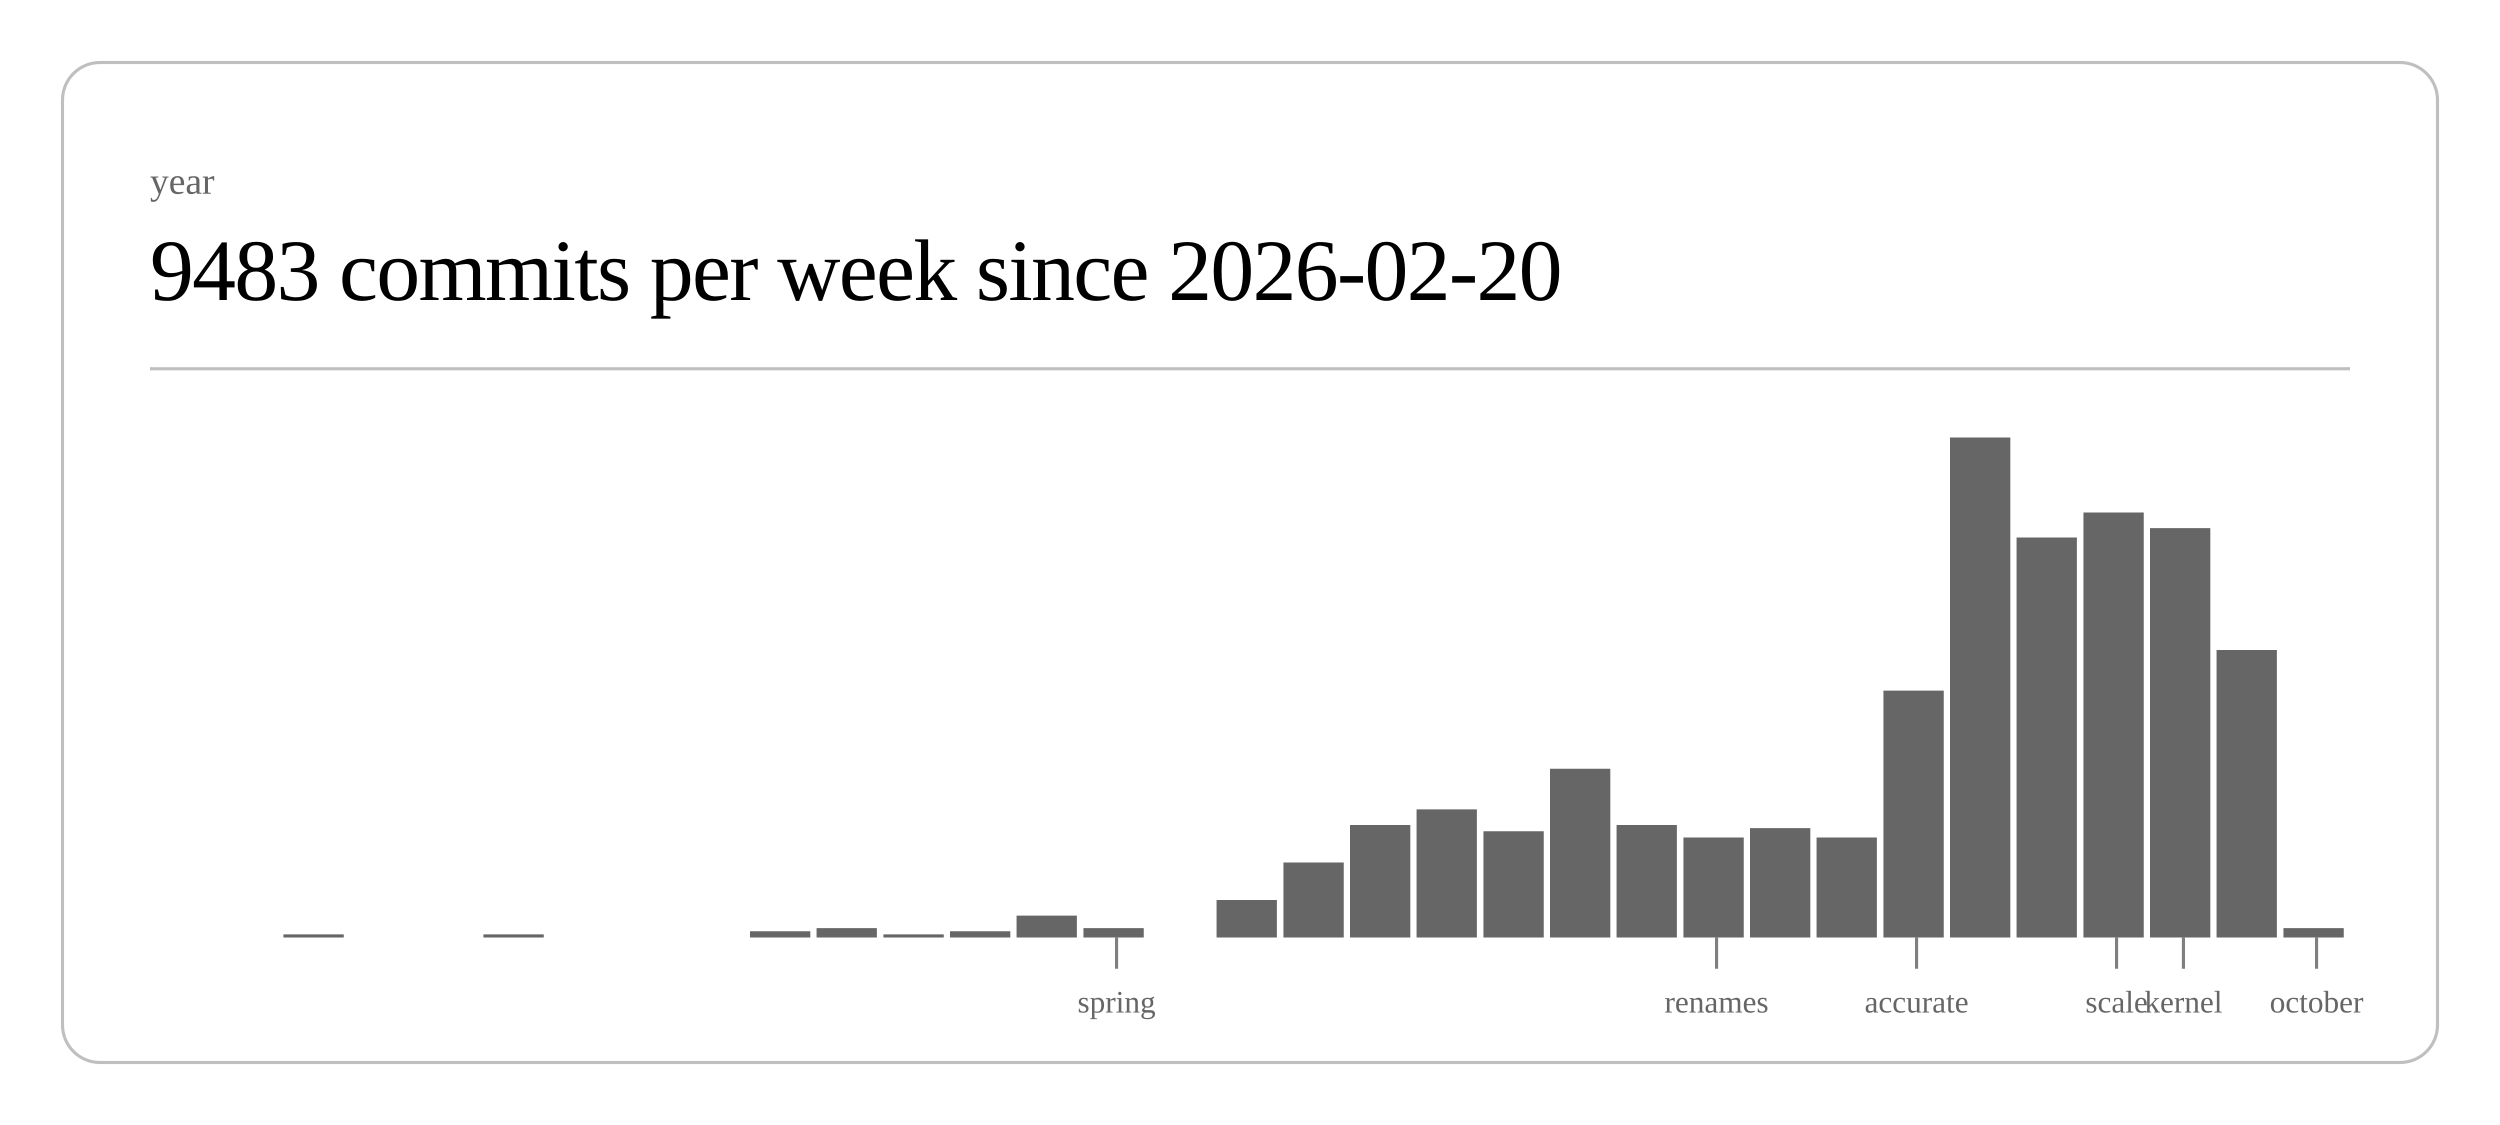
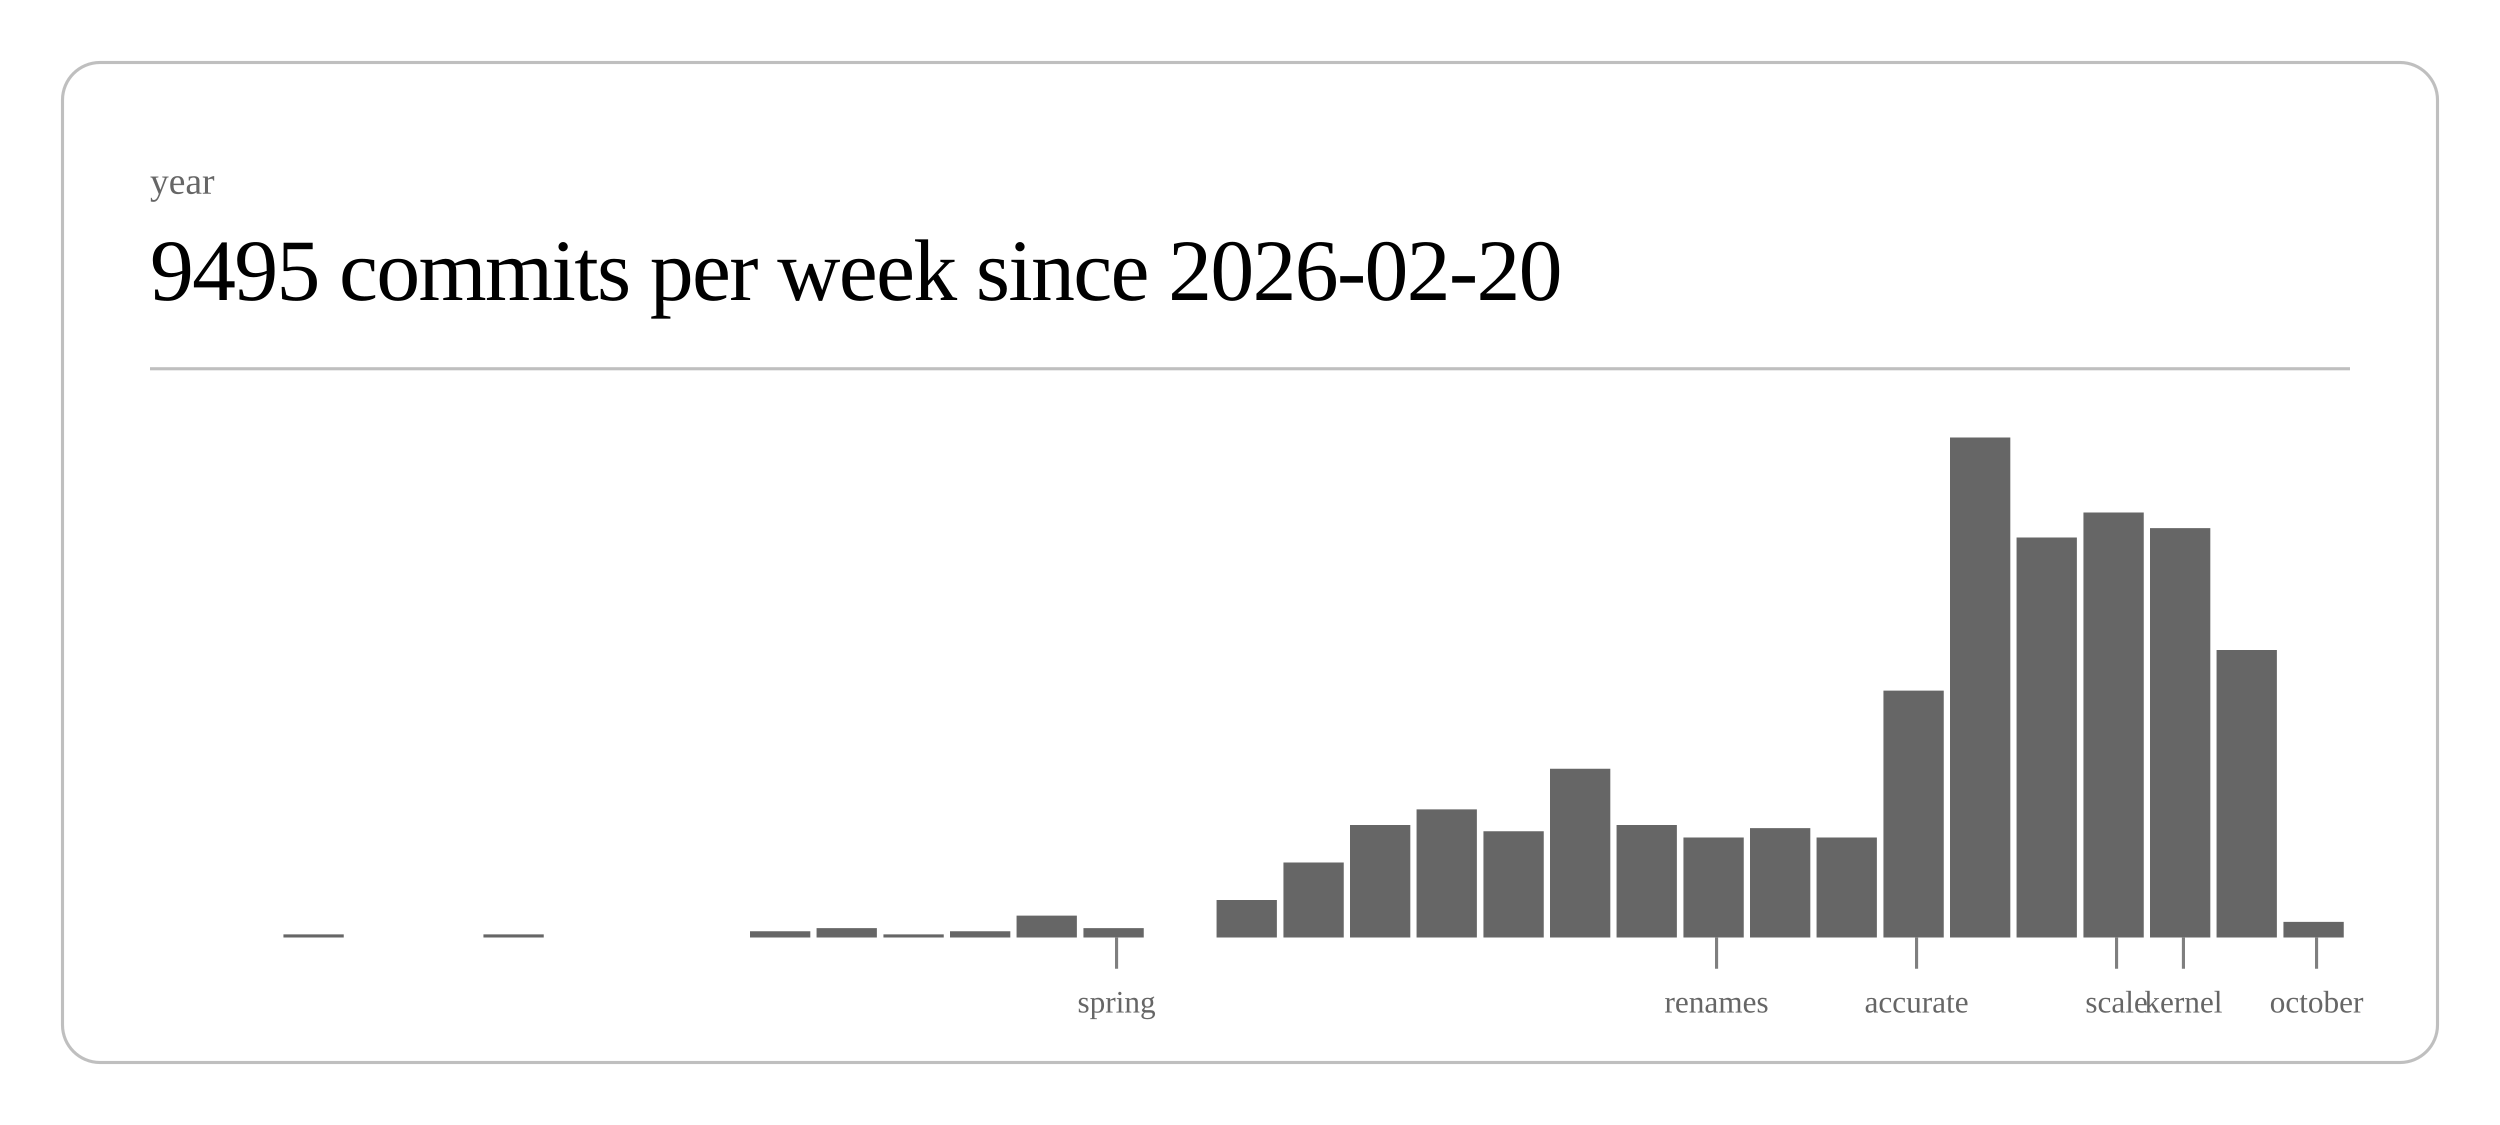
<svg xmlns="http://www.w3.org/2000/svg" class="post-header-svg" viewBox="0 0 800 360" width="800" height="360">
  <rect x="20" y="20" width="760" height="320" rx="12" ry="12" fill="none" stroke="currentColor" stroke-width="1" opacity="0.25" />
  <text fill="currentColor" x="48" y="62" font-size="12" opacity="0.6">year</text>
-   <text fill="currentColor" x="48" y="96" font-size="28" font-weight="300" letter-spacing="-0.5">9483 commits per week since 2026-02-20</text>
+   <text fill="currentColor" x="48" y="96" font-size="28" font-weight="300" letter-spacing="-0.5">9495 commits per week since 2026-02-20</text>
  <line stroke="currentColor" x1="48" y1="118" x2="752" y2="118" stroke-width="1" opacity="0.25" />
  <rect x="90.7" y="299" width="19.3" height="1" fill="currentColor" opacity="0.6" />
  <rect x="154.7" y="299" width="19.3" height="1" fill="currentColor" opacity="0.6" />
  <rect x="240.0" y="298" width="19.3" height="2" fill="currentColor" opacity="0.6" />
  <rect x="261.3" y="297" width="19.3" height="3" fill="currentColor" opacity="0.6" />
  <rect x="282.7" y="299" width="19.3" height="1" fill="currentColor" opacity="0.6" />
  <rect x="304.0" y="298" width="19.3" height="2" fill="currentColor" opacity="0.6" />
  <rect x="325.3" y="293" width="19.3" height="7" fill="currentColor" opacity="0.6" />
  <rect x="346.7" y="297" width="19.3" height="3" fill="currentColor" opacity="0.6" />
  <rect x="389.3" y="288" width="19.3" height="12" fill="currentColor" opacity="0.6" />
  <rect x="410.7" y="276" width="19.3" height="24" fill="currentColor" opacity="0.6" />
  <rect x="432.0" y="264" width="19.3" height="36" fill="currentColor" opacity="0.6" />
  <rect x="453.3" y="259" width="19.3" height="41" fill="currentColor" opacity="0.6" />
  <rect x="474.7" y="266" width="19.3" height="34" fill="currentColor" opacity="0.6" />
  <rect x="496.0" y="246" width="19.3" height="54" fill="currentColor" opacity="0.6" />
  <rect x="517.3" y="264" width="19.3" height="36" fill="currentColor" opacity="0.6" />
  <rect x="538.7" y="268" width="19.3" height="32" fill="currentColor" opacity="0.6" />
  <rect x="560.0" y="265" width="19.3" height="35" fill="currentColor" opacity="0.6" />
  <rect x="581.3" y="268" width="19.3" height="32" fill="currentColor" opacity="0.6" />
  <rect x="602.7" y="221" width="19.3" height="79" fill="currentColor" opacity="0.6" />
  <rect x="624.0" y="140" width="19.3" height="160" fill="currentColor" opacity="0.6" />
  <rect x="645.3" y="172" width="19.3" height="128" fill="currentColor" opacity="0.6" />
  <rect x="666.7" y="164" width="19.3" height="136" fill="currentColor" opacity="0.6" />
  <rect x="688.0" y="169" width="19.3" height="131" fill="currentColor" opacity="0.6" />
  <rect x="709.3" y="208" width="19.3" height="92" fill="currentColor" opacity="0.6" />
-   <rect x="730.7" y="297" width="19.3" height="3" fill="currentColor" opacity="0.6" />
+   <rect x="730.7" y="295" width="19.3" height="5" fill="currentColor" opacity="0.6" />
  <line stroke="currentColor" x1="357.3" y1="300" x2="357.3" y2="310" stroke-width="1" opacity="0.5" />
  <text fill="currentColor" x="357.3" y="324" font-size="10" opacity="0.6" text-anchor="middle">spring</text>
  <line stroke="currentColor" x1="549.3" y1="300" x2="549.3" y2="310" stroke-width="1" opacity="0.5" />
  <text fill="currentColor" x="549.3" y="324" font-size="10" opacity="0.6" text-anchor="middle">renames</text>
  <line stroke="currentColor" x1="613.3" y1="300" x2="613.3" y2="310" stroke-width="1" opacity="0.5" />
  <text fill="currentColor" x="613.3" y="324" font-size="10" opacity="0.6" text-anchor="middle">accurate</text>
  <line stroke="currentColor" x1="677.3" y1="300" x2="677.3" y2="310" stroke-width="1" opacity="0.5" />
  <text fill="currentColor" x="677.3" y="324" font-size="10" opacity="0.6" text-anchor="middle">scale</text>
  <line stroke="currentColor" x1="698.7" y1="300" x2="698.7" y2="310" stroke-width="1" opacity="0.5" />
  <text fill="currentColor" x="698.7" y="324" font-size="10" opacity="0.6" text-anchor="middle">kernel</text>
  <line stroke="currentColor" x1="741.3" y1="300" x2="741.3" y2="310" stroke-width="1" opacity="0.5" />
  <text fill="currentColor" x="741.3" y="324" font-size="10" opacity="0.6" text-anchor="middle">october</text>
</svg>
